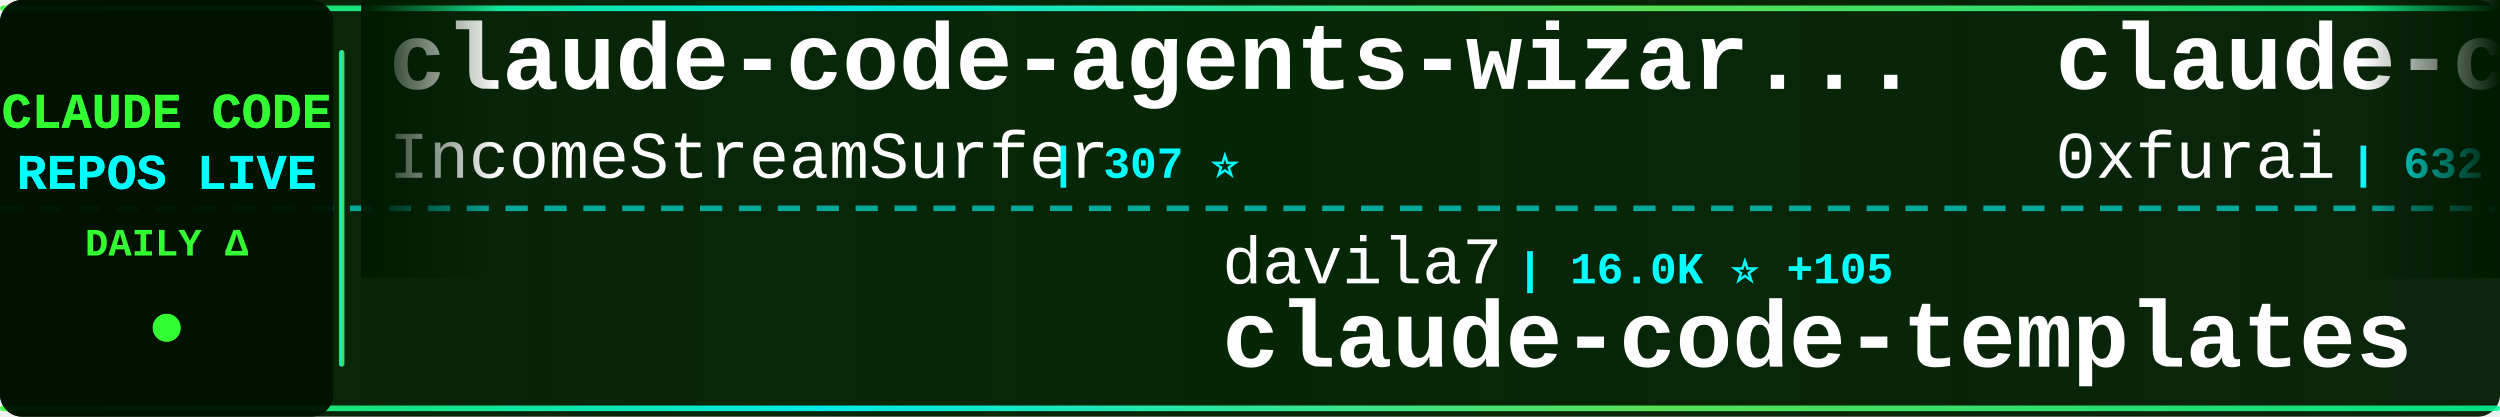
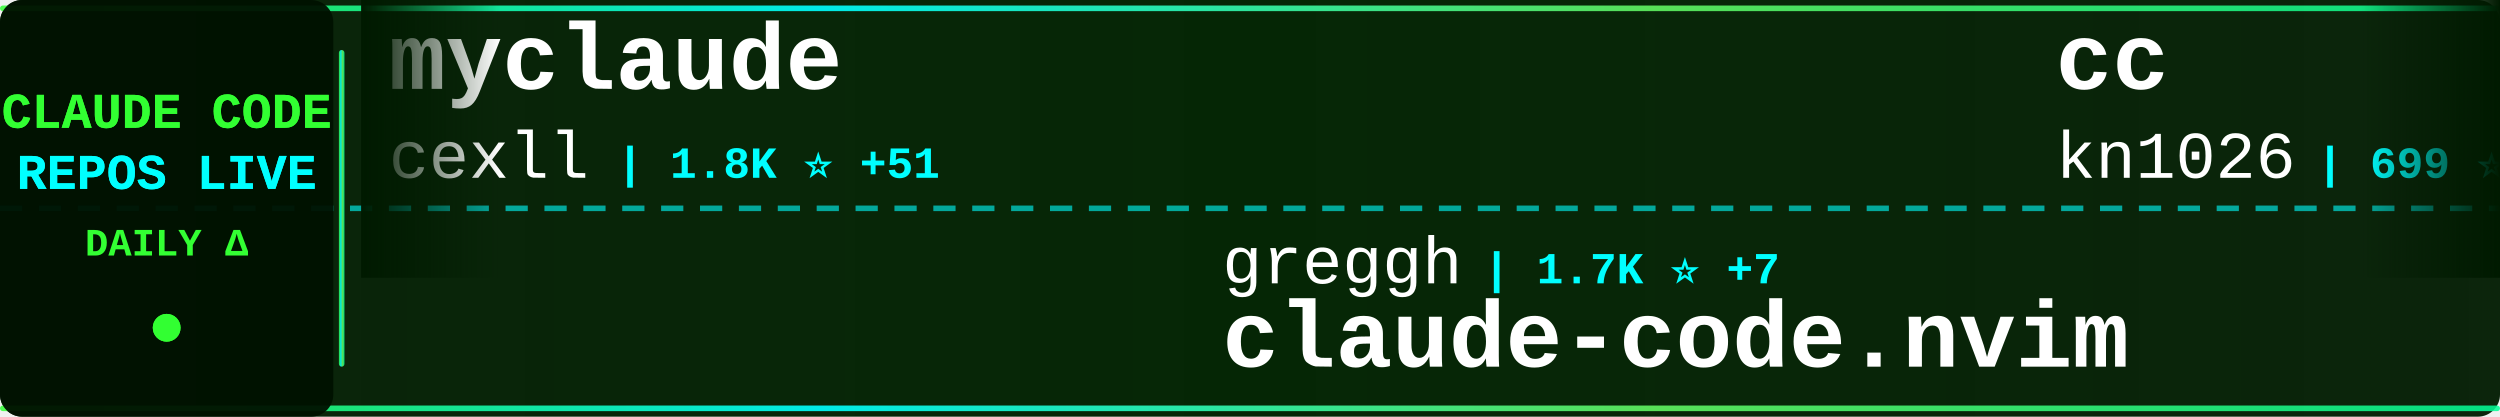
<svg xmlns="http://www.w3.org/2000/svg" width="900" height="150">
  <defs>
    <linearGradient id="tickerBg" x1="0%" y1="0%" x2="100%" y2="0%">
      <stop offset="0%" style="stop-color:#001a00;stop-opacity:0.95" />
      <stop offset="50%" style="stop-color:#002200;stop-opacity:0.98" />
      <stop offset="100%" style="stop-color:#001a00;stop-opacity:0.95" />
    </linearGradient>
    <linearGradient id="borderGrad" x1="0%" y1="0%" x2="100%" y2="0%">
      <stop offset="0%" style="stop-color:#33ff33;stop-opacity:0.85">
        <animate attributeName="stop-opacity" values="0.85;1;0.85" dur="2s" repeatCount="indefinite" />
      </stop>
      <stop offset="33%" style="stop-color:#00ffff;stop-opacity:0.9">
        <animate attributeName="stop-opacity" values="0.9;1;0.9" dur="2.2s" repeatCount="indefinite" />
      </stop>
      <stop offset="66%" style="stop-color:#66ff66;stop-opacity:0.85">
        <animate attributeName="stop-opacity" values="0.85;1;0.85" dur="1.8s" repeatCount="indefinite" />
      </stop>
      <stop offset="100%" style="stop-color:#00ff99;stop-opacity:0.85">
        <animate attributeName="stop-opacity" values="0.85;1;0.85" dur="2s" repeatCount="indefinite" />
      </stop>
    </linearGradient>
    <filter id="textGlow">
      <feGaussianBlur stdDeviation="0.1" result="coloredBlur" />
      <feMerge>
        <feMergeNode in="coloredBlur" />
        <feMergeNode in="SourceGraphic" />
      </feMerge>
    </filter>
    <filter id="metricGlow">
      <feGaussianBlur stdDeviation="0.2" result="coloredBlur" />
      <feMerge>
        <feMergeNode in="coloredBlur" />
        <feMergeNode in="SourceGraphic" />
      </feMerge>
    </filter>
    <linearGradient id="leftFade" x1="0%" y1="0%" x2="100%" y2="0%">
      <stop offset="0%" style="stop-color:#001a00;stop-opacity:1" />
      <stop offset="100%" style="stop-color:#001a00;stop-opacity:0" />
    </linearGradient>
    <linearGradient id="rightFade" x1="0%" y1="0%" x2="100%" y2="0%">
      <stop offset="0%" style="stop-color:#001a00;stop-opacity:0" />
      <stop offset="100%" style="stop-color:#001a00;stop-opacity:1" />
    </linearGradient>
  </defs>
  <rect width="900" height="150" fill="url(#tickerBg)" rx="8" />
  <rect x="0" y="2" width="900" height="2" fill="url(#borderGrad)" rx="1" />
  <rect x="0" y="146" width="900" height="2" fill="url(#borderGrad)" rx="1" />
  <line x1="0" y1="75" x2="900" y2="75" stroke="#00ffff" stroke-width="2" stroke-dasharray="8 6" opacity="0.6" />
  <rect x="0" y="0" width="120" height="150" fill="#001100" opacity="0.95" rx="8" />
  <text x="60" y="46" font-family="'Courier New', monospace" font-size="18" font-weight="bold" fill="#33ff33" text-anchor="middle" filter="url(#textGlow)">
    CLAUDE CODE
  </text>
  <text x="60" y="68" font-family="'Courier New', monospace" font-size="18" font-weight="bold" fill="#00ffff" text-anchor="middle" filter="url(#textGlow)">
    REPOS LIVE
  </text>
  <text x="60" y="92" font-family="'Courier New', monospace" font-size="14" font-weight="bold" fill="#33ff33" text-anchor="middle">
    DAILY Δ
  </text>
  <circle cx="60" cy="118" r="5" fill="#33ff33" filter="url(#metricGlow)">
    <animate attributeName="r" values="4;6;4" dur="1.5s" repeatCount="indefinite" />
    <animate attributeName="opacity" values="0.6;1;0.6" dur="1.5s" repeatCount="indefinite" />
  </circle>
  <rect x="122" y="18" width="2" height="114" fill="url(#borderGrad)" rx="1" />
  <clipPath id="tickerClip">
    <rect x="130" y="0" width="770" height="150" />
  </clipPath>
  <g clip-path="url(#tickerClip)">
    <g id="tickerItems">
      <animateTransform attributeName="transform" attributeType="XML" type="translate" from="0 0" to="-3000 0" dur="54s" repeatCount="indefinite" />
      <g transform="translate(0, 0)">
-         <text x="140" y="32" font-family="'Courier New', monospace" font-size="34" font-weight="bold" fill="#ffffff">claude-code-agents-wizar...</text>
-         <text x="140" y="64" font-family="'Courier New', monospace" font-size="24" font-weight="normal" fill="#ffffff" opacity="1.0">IncomeStreamSurfer</text>
-         <text x="378" y="64" font-family="'Courier New', monospace" font-size="16" font-weight="bold" fill="#00ffff"> | 307 ⭐</text>
+         <text x="140" y="32" font-family="'Courier New', monospace" font-size="34" font-weight="bold" fill="#ffffff">myclaude</text>
+         <text x="140" y="64" font-family="'Courier New', monospace" font-size="24" font-weight="normal" fill="#ffffff" opacity="1.0">cexll</text>
+         <text x="222" y="64" font-family="'Courier New', monospace" font-size="16" font-weight="bold" fill="#00ffff"> | 1.8K ⭐ +51</text>
      </g>
      <g transform="translate(300, 0)">
-         <text x="140" y="102" font-family="'Courier New', monospace" font-size="24" font-weight="normal" fill="#ffffff" opacity="1.0">davila7</text>
-         <text x="246" y="102" font-family="'Courier New', monospace" font-size="16" font-weight="bold" fill="#00ffff"> | 16.0K ⭐ +105</text>
-         <text x="140" y="132" font-family="'Courier New', monospace" font-size="34" font-weight="bold" fill="#ffffff">claude-code-templates</text>
+         <text x="140" y="102" font-family="'Courier New', monospace" font-size="24" font-weight="normal" fill="#ffffff" opacity="1.0">greggh</text>
+         <text x="234" y="102" font-family="'Courier New', monospace" font-size="16" font-weight="bold" fill="#00ffff"> | 1.7K ⭐ +7</text>
+         <text x="140" y="132" font-family="'Courier New', monospace" font-size="34" font-weight="bold" fill="#ffffff">claude-code.nvim</text>
      </g>
      <g transform="translate(600, 0)">
-         <text x="140" y="32" font-family="'Courier New', monospace" font-size="34" font-weight="bold" fill="#ffffff">claude-code-subagents</text>
-         <text x="140" y="64" font-family="'Courier New', monospace" font-size="24" font-weight="normal" fill="#ffffff" opacity="1.0">0xfurai</text>
-         <text x="246" y="64" font-family="'Courier New', monospace" font-size="16" font-weight="bold" fill="#00ffff"> | 632 ⭐ +1</text>
+         <text x="140" y="32" font-family="'Courier New', monospace" font-size="34" font-weight="bold" fill="#ffffff">cc</text>
+         <text x="140" y="64" font-family="'Courier New', monospace" font-size="24" font-weight="normal" fill="#ffffff" opacity="1.0">kn1026</text>
+         <text x="234" y="64" font-family="'Courier New', monospace" font-size="16" font-weight="bold" fill="#00ffff"> | 699 ⭐ +1</text>
      </g>
      <g transform="translate(900, 0)">
-         <text x="140" y="102" font-family="'Courier New', monospace" font-size="24" font-weight="normal" fill="#ffffff" opacity="1.0">edmund-io</text>
-         <text x="270" y="102" font-family="'Courier New', monospace" font-size="16" font-weight="bold" fill="#00ffff"> | 914 ⭐ +10</text>
-         <text x="140" y="132" font-family="'Courier New', monospace" font-size="34" font-weight="bold" fill="#ffffff">edmunds-claude-code</text>
+         <text x="140" y="102" font-family="'Courier New', monospace" font-size="24" font-weight="normal" fill="#ffffff" opacity="1.0">kepano</text>
+         <text x="234" y="102" font-family="'Courier New', monospace" font-size="16" font-weight="bold" fill="#00ffff"> | 6.3K ⭐ +236</text>
+         <text x="140" y="132" font-family="'Courier New', monospace" font-size="34" font-weight="bold" fill="#ffffff">obsidian-skills</text>
      </g>
      <g transform="translate(1200, 0)">
-         <text x="140" y="32" font-family="'Courier New', monospace" font-size="34" font-weight="bold" fill="#ffffff">openskills</text>
-         <text x="140" y="64" font-family="'Courier New', monospace" font-size="24" font-weight="normal" fill="#ffffff" opacity="1.0">numman-ali</text>
-         <text x="282" y="64" font-family="'Courier New', monospace" font-size="16" font-weight="bold" fill="#00ffff"> | 4.9K ⭐ +152</text>
+         <text x="140" y="32" font-family="'Courier New', monospace" font-size="34" font-weight="bold" fill="#ffffff">ClaudeCodeAgents</text>
+         <text x="140" y="64" font-family="'Courier New', monospace" font-size="24" font-weight="normal" fill="#ffffff" opacity="1.0">darcyegb</text>
+         <text x="258" y="64" font-family="'Courier New', monospace" font-size="16" font-weight="bold" fill="#00ffff"> | 466 ⭐ +5</text>
      </g>
      <g transform="translate(1500, 0)">
-         <text x="140" y="102" font-family="'Courier New', monospace" font-size="24" font-weight="normal" fill="#ffffff" opacity="1.0">coleam00</text>
-         <text x="258" y="102" font-family="'Courier New', monospace" font-size="16" font-weight="bold" fill="#00ffff"> | 12.2K ⭐ +7</text>
-         <text x="140" y="132" font-family="'Courier New', monospace" font-size="34" font-weight="bold" fill="#ffffff">context-engineering-intr...</text>
+         <text x="140" y="102" font-family="'Courier New', monospace" font-size="24" font-weight="normal" fill="#ffffff" opacity="1.0">Maciek-roboblog</text>
+         <text x="342" y="102" font-family="'Courier New', monospace" font-size="16" font-weight="bold" fill="#00ffff"> | 6.2K ⭐ +22</text>
+         <text x="140" y="132" font-family="'Courier New', monospace" font-size="34" font-weight="bold" fill="#ffffff">Claude-Code-Usage-Monito...</text>
      </g>
      <g transform="translate(1800, 0)">
-         <text x="140" y="32" font-family="'Courier New', monospace" font-size="34" font-weight="bold" fill="#ffffff">claude-code-router</text>
-         <text x="140" y="64" font-family="'Courier New', monospace" font-size="24" font-weight="normal" fill="#ffffff" opacity="1.0">musistudio</text>
-         <text x="282" y="64" font-family="'Courier New', monospace" font-size="16" font-weight="bold" fill="#00ffff"> | 25.6K ⭐ +139</text>
+         <text x="140" y="32" font-family="'Courier New', monospace" font-size="34" font-weight="bold" fill="#ffffff">context7</text>
+         <text x="140" y="64" font-family="'Courier New', monospace" font-size="24" font-weight="normal" fill="#ffffff" opacity="1.0">upstash</text>
+         <text x="246" y="64" font-family="'Courier New', monospace" font-size="16" font-weight="bold" fill="#00ffff"> | 41.9K ⭐ +137</text>
      </g>
      <g transform="translate(2100, 0)">
-         <text x="140" y="102" font-family="'Courier New', monospace" font-size="24" font-weight="normal" fill="#ffffff" opacity="1.0">ykdojo</text>
-         <text x="234" y="102" font-family="'Courier New', monospace" font-size="16" font-weight="bold" fill="#00ffff"> | 870 ⭐ +133</text>
-         <text x="140" y="132" font-family="'Courier New', monospace" font-size="34" font-weight="bold" fill="#ffffff">claude-code-tips</text>
+         <text x="140" y="102" font-family="'Courier New', monospace" font-size="24" font-weight="normal" fill="#ffffff" opacity="1.0">OneRedOak</text>
+         <text x="270" y="102" font-family="'Courier New', monospace" font-size="16" font-weight="bold" fill="#00ffff"> | 3.5K ⭐ +1</text>
+         <text x="140" y="132" font-family="'Courier New', monospace" font-size="34" font-weight="bold" fill="#ffffff">claude-code-workflows</text>
      </g>
      <g transform="translate(2400, 0)">
-         <text x="140" y="32" font-family="'Courier New', monospace" font-size="34" font-weight="bold" fill="#ffffff">claude-code-mastering</text>
-         <text x="140" y="64" font-family="'Courier New', monospace" font-size="24" font-weight="normal" fill="#ffffff" opacity="1.0">revfactory</text>
-         <text x="282" y="64" font-family="'Courier New', monospace" font-size="16" font-weight="bold" fill="#00ffff"> | 735 ⭐ +1</text>
+         <text x="140" y="32" font-family="'Courier New', monospace" font-size="34" font-weight="bold" fill="#ffffff">claude-code-base-action</text>
+         <text x="140" y="64" font-family="'Courier New', monospace" font-size="24" font-weight="normal" fill="#ffffff" opacity="1.0">anthropics</text>
+         <text x="282" y="64" font-family="'Courier New', monospace" font-size="16" font-weight="bold" fill="#00ffff"> | 555 ⭐ +1</text>
      </g>
      <g transform="translate(2700, 0)">
-         <text x="140" y="102" font-family="'Courier New', monospace" font-size="24" font-weight="normal" fill="#ffffff" opacity="1.0">zebbern</text>
-         <text x="246" y="102" font-family="'Courier New', monospace" font-size="16" font-weight="bold" fill="#00ffff"> | 3.0K ⭐ +13</text>
-         <text x="140" y="132" font-family="'Courier New', monospace" font-size="34" font-weight="bold" fill="#ffffff">claude-code-guide</text>
+         <text x="140" y="102" font-family="'Courier New', monospace" font-size="24" font-weight="normal" fill="#ffffff" opacity="1.0">anthropics</text>
+         <text x="282" y="102" font-family="'Courier New', monospace" font-size="16" font-weight="bold" fill="#00ffff"> | 4.1K ⭐ +21</text>
+         <text x="140" y="132" font-family="'Courier New', monospace" font-size="34" font-weight="bold" fill="#ffffff">claude-agent-sdk-python</text>
      </g>
      <g transform="translate(3000, 0)">
-         <text x="140" y="32" font-family="'Courier New', monospace" font-size="34" font-weight="bold" fill="#ffffff">claude-code-agents-wizar...</text>
-         <text x="140" y="64" font-family="'Courier New', monospace" font-size="24" font-weight="normal" fill="#ffffff" opacity="1.0">IncomeStreamSurfer</text>
-         <text x="378" y="64" font-family="'Courier New', monospace" font-size="16" font-weight="bold" fill="#00ffff"> | 307 ⭐</text>
+         <text x="140" y="32" font-family="'Courier New', monospace" font-size="34" font-weight="bold" fill="#ffffff">myclaude</text>
+         <text x="140" y="64" font-family="'Courier New', monospace" font-size="24" font-weight="normal" fill="#ffffff" opacity="1.0">cexll</text>
+         <text x="222" y="64" font-family="'Courier New', monospace" font-size="16" font-weight="bold" fill="#00ffff"> | 1.8K ⭐ +51</text>
      </g>
      <g transform="translate(3300, 0)">
-         <text x="140" y="102" font-family="'Courier New', monospace" font-size="24" font-weight="normal" fill="#ffffff" opacity="1.0">davila7</text>
-         <text x="246" y="102" font-family="'Courier New', monospace" font-size="16" font-weight="bold" fill="#00ffff"> | 16.0K ⭐ +105</text>
-         <text x="140" y="132" font-family="'Courier New', monospace" font-size="34" font-weight="bold" fill="#ffffff">claude-code-templates</text>
+         <text x="140" y="102" font-family="'Courier New', monospace" font-size="24" font-weight="normal" fill="#ffffff" opacity="1.0">greggh</text>
+         <text x="234" y="102" font-family="'Courier New', monospace" font-size="16" font-weight="bold" fill="#00ffff"> | 1.7K ⭐ +7</text>
+         <text x="140" y="132" font-family="'Courier New', monospace" font-size="34" font-weight="bold" fill="#ffffff">claude-code.nvim</text>
      </g>
      <g transform="translate(3600, 0)">
-         <text x="140" y="32" font-family="'Courier New', monospace" font-size="34" font-weight="bold" fill="#ffffff">claude-code-subagents</text>
-         <text x="140" y="64" font-family="'Courier New', monospace" font-size="24" font-weight="normal" fill="#ffffff" opacity="1.0">0xfurai</text>
-         <text x="246" y="64" font-family="'Courier New', monospace" font-size="16" font-weight="bold" fill="#00ffff"> | 632 ⭐ +1</text>
+         <text x="140" y="32" font-family="'Courier New', monospace" font-size="34" font-weight="bold" fill="#ffffff">cc</text>
+         <text x="140" y="64" font-family="'Courier New', monospace" font-size="24" font-weight="normal" fill="#ffffff" opacity="1.0">kn1026</text>
+         <text x="234" y="64" font-family="'Courier New', monospace" font-size="16" font-weight="bold" fill="#00ffff"> | 699 ⭐ +1</text>
      </g>
      <g transform="translate(3900, 0)">
-         <text x="140" y="102" font-family="'Courier New', monospace" font-size="24" font-weight="normal" fill="#ffffff" opacity="1.0">edmund-io</text>
-         <text x="270" y="102" font-family="'Courier New', monospace" font-size="16" font-weight="bold" fill="#00ffff"> | 914 ⭐ +10</text>
-         <text x="140" y="132" font-family="'Courier New', monospace" font-size="34" font-weight="bold" fill="#ffffff">edmunds-claude-code</text>
+         <text x="140" y="102" font-family="'Courier New', monospace" font-size="24" font-weight="normal" fill="#ffffff" opacity="1.0">kepano</text>
+         <text x="234" y="102" font-family="'Courier New', monospace" font-size="16" font-weight="bold" fill="#00ffff"> | 6.3K ⭐ +236</text>
+         <text x="140" y="132" font-family="'Courier New', monospace" font-size="34" font-weight="bold" fill="#ffffff">obsidian-skills</text>
      </g>
    </g>
  </g>
  <rect x="130" y="0" width="50" height="100" fill="url(#leftFade)" />
  <rect x="850" y="0" width="50" height="100" fill="url(#rightFade)" />
</svg>
